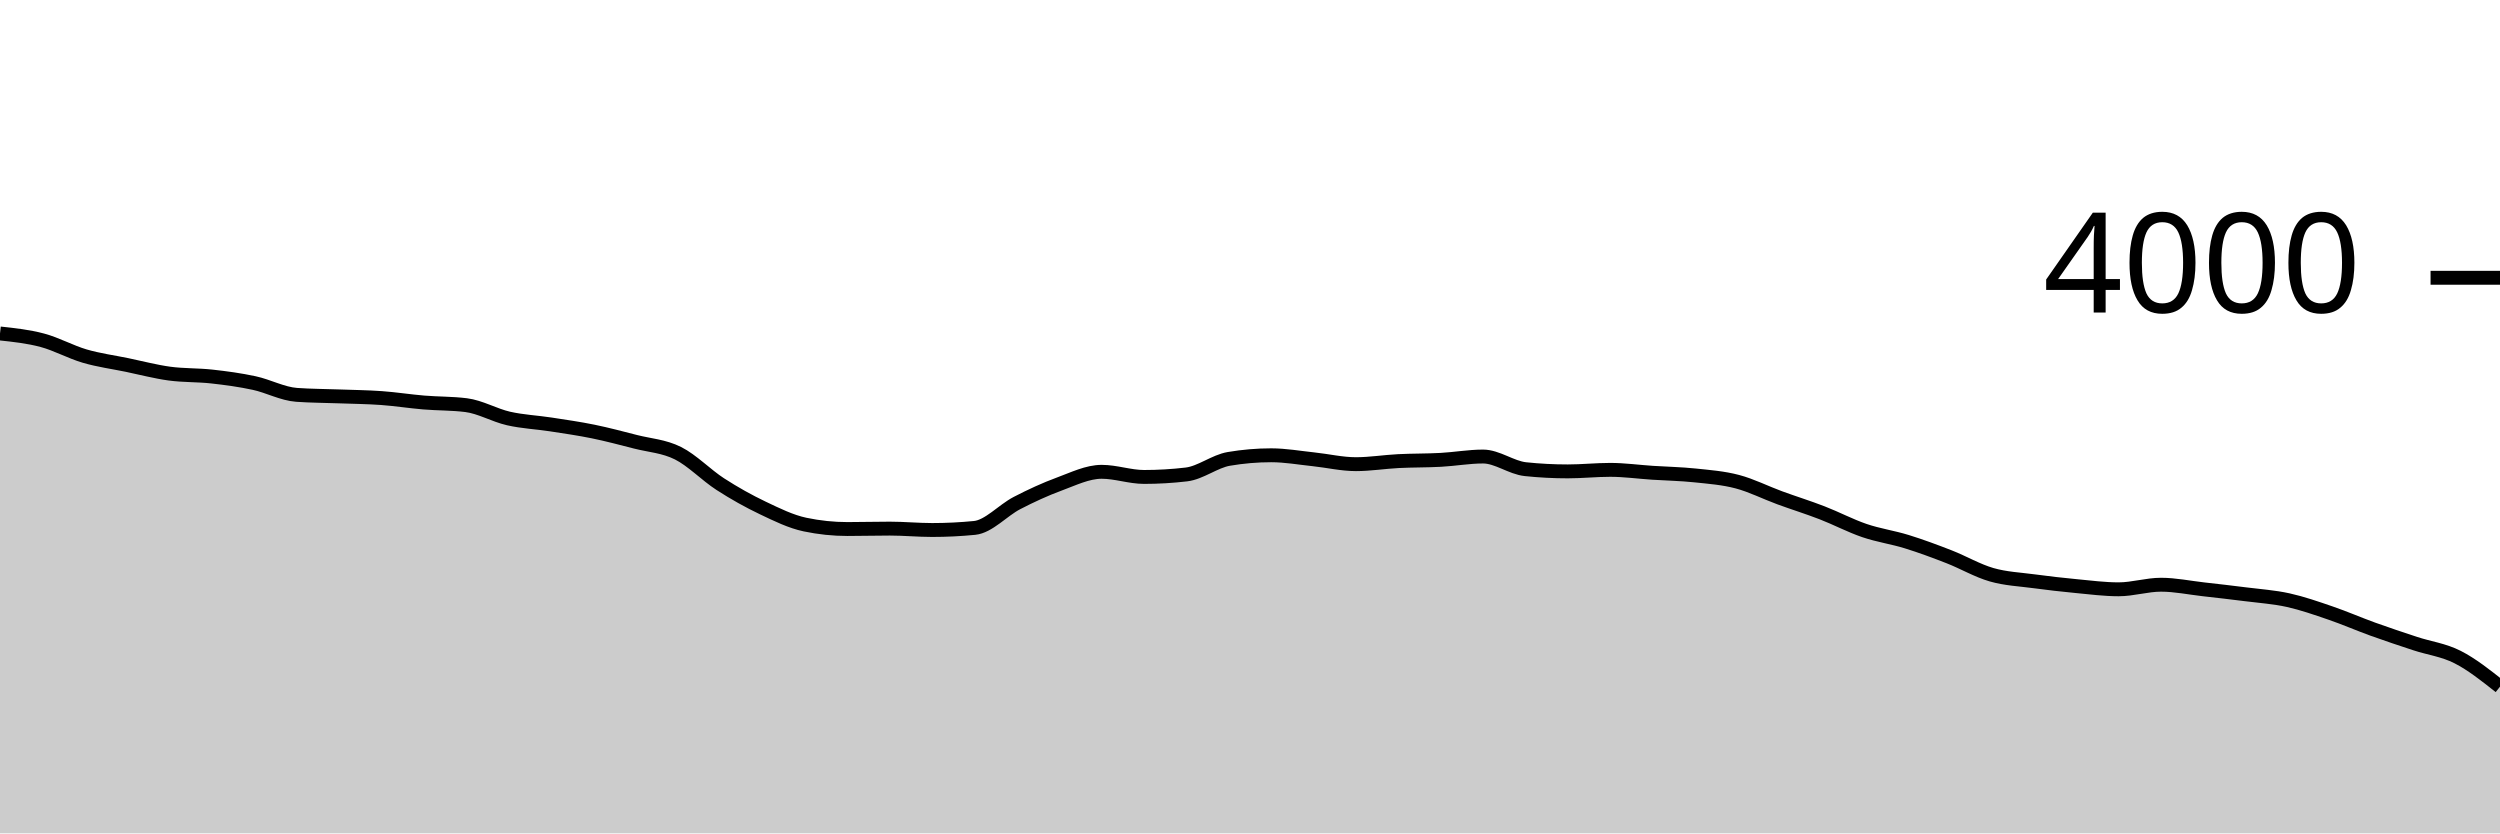
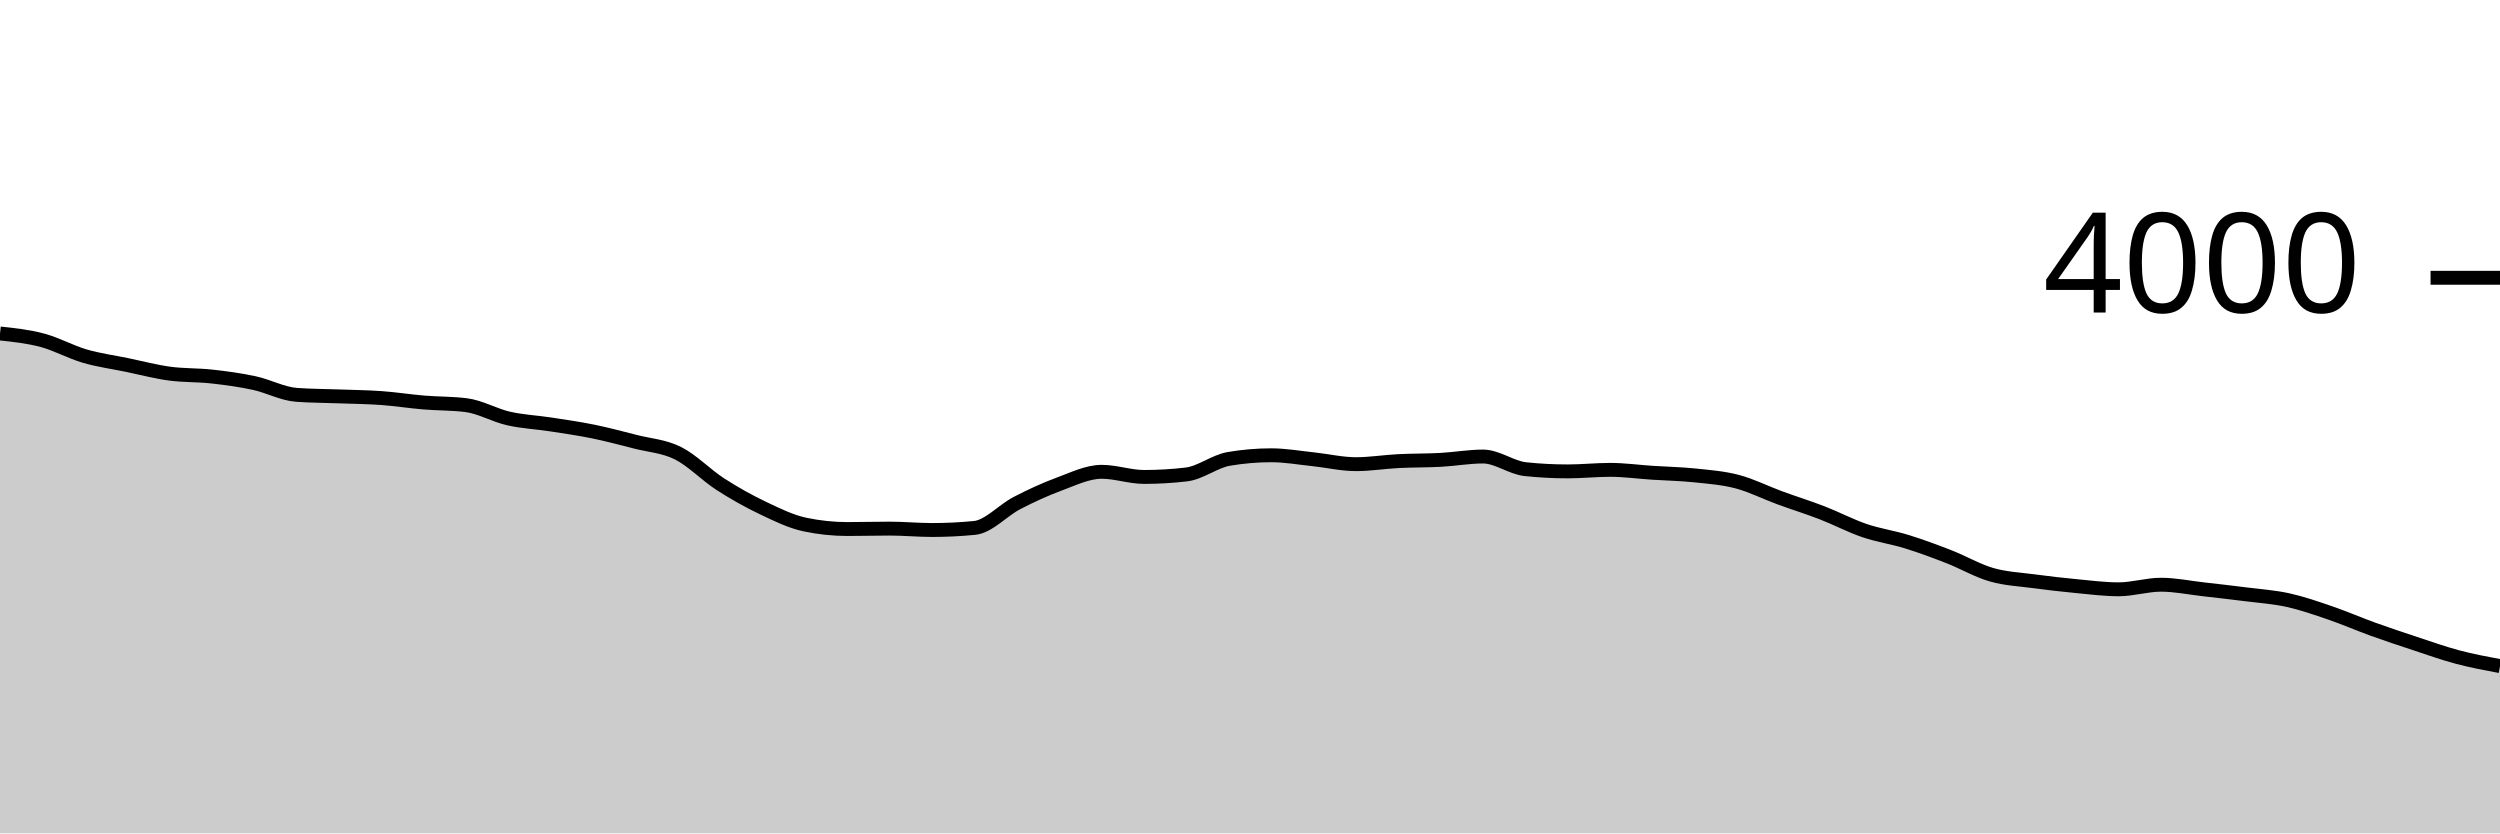
<svg xmlns="http://www.w3.org/2000/svg" viewBox="0 0 180 60">
  <g transform="translate(0,20)">
-     <path class="area" fill="rgba(0, 0, 0, 0.2)" d="M0,4.01C1.017,4.119,2.034,4.228,3.051,4.5C4.068,4.772,5.085,5.343,6.102,5.64C7.119,5.937,8.136,6.07,9.153,6.28C10.169,6.49,11.186,6.762,12.203,6.9C13.22,7.038,14.237,6.997,15.254,7.11C16.271,7.223,17.288,7.36,18.305,7.58C19.322,7.8,20.339,8.357,21.356,8.43C22.373,8.503,23.39,8.502,24.407,8.54C25.424,8.578,26.441,8.587,27.458,8.66C28.475,8.733,29.492,8.895,30.508,8.98C31.525,9.065,32.542,9.043,33.559,9.17C34.576,9.297,35.593,9.898,36.61,10.13C37.627,10.362,38.644,10.403,39.661,10.56C40.678,10.717,41.695,10.862,42.712,11.07C43.729,11.278,44.746,11.55,45.763,11.81C46.78,12.07,47.797,12.122,48.814,12.63C49.831,13.138,50.847,14.203,51.864,14.86C52.881,15.517,53.898,16.085,54.915,16.57C55.932,17.055,56.949,17.557,57.966,17.77C58.983,17.983,60,18.09,61.017,18.09C62.034,18.09,63.051,18.06,64.068,18.06C65.085,18.06,66.102,18.16,67.119,18.16C68.136,18.16,69.153,18.11,70.169,18.01C71.186,17.91,72.203,16.747,73.22,16.22C74.237,15.693,75.254,15.225,76.271,14.85C77.288,14.475,78.305,13.97,79.322,13.97C80.339,13.97,81.356,14.34,82.373,14.34C83.39,14.34,84.407,14.28,85.424,14.16C86.441,14.04,87.458,13.213,88.475,13.04C89.492,12.867,90.508,12.78,91.525,12.78C92.542,12.78,93.559,12.963,94.576,13.07C95.593,13.177,96.61,13.42,97.627,13.42C98.644,13.42,99.661,13.252,100.678,13.2C101.695,13.148,102.712,13.165,103.729,13.11C104.746,13.055,105.763,12.87,106.78,12.87C107.797,12.87,108.814,13.673,109.831,13.78C110.847,13.887,111.864,13.94,112.881,13.94C113.898,13.94,114.915,13.83,115.932,13.83C116.949,13.83,117.966,13.973,118.983,14.04C120,14.107,121.017,14.123,122.034,14.23C123.051,14.337,124.068,14.412,125.085,14.68C126.102,14.948,127.119,15.467,128.136,15.84C129.153,16.213,130.169,16.527,131.186,16.92C132.203,17.313,133.22,17.853,134.237,18.2C135.254,18.547,136.271,18.685,137.288,19C138.305,19.315,139.322,19.693,140.339,20.09C141.356,20.487,142.373,21.087,143.39,21.38C144.407,21.673,145.424,21.713,146.441,21.85C147.458,21.987,148.475,22.103,149.492,22.2C150.508,22.297,151.525,22.43,152.542,22.43C153.559,22.43,154.576,22.1,155.593,22.1C156.61,22.1,157.627,22.315,158.644,22.43C159.661,22.545,160.678,22.66,161.695,22.79C162.712,22.92,163.729,22.985,164.746,23.21C165.763,23.435,166.78,23.792,167.797,24.14C168.814,24.488,169.831,24.933,170.847,25.3C171.864,25.667,172.881,26.005,173.898,26.34C174.915,26.675,175.932,26.793,176.949,27.31C177.966,27.827,178.983,28.633,180,29.44L180,40C178.983,40,177.966,40,176.949,40C175.932,40,174.915,40,173.898,40C172.881,40,171.864,40,170.847,40C169.831,40,168.814,40,167.797,40C166.78,40,165.763,40,164.746,40C163.729,40,162.712,40,161.695,40C160.678,40,159.661,40,158.644,40C157.627,40,156.61,40,155.593,40C154.576,40,153.559,40,152.542,40C151.525,40,150.508,40,149.492,40C148.475,40,147.458,40,146.441,40C145.424,40,144.407,40,143.39,40C142.373,40,141.356,40,140.339,40C139.322,40,138.305,40,137.288,40C136.271,40,135.254,40,134.237,40C133.22,40,132.203,40,131.186,40C130.169,40,129.153,40,128.136,40C127.119,40,126.102,40,125.085,40C124.068,40,123.051,40,122.034,40C121.017,40,120,40,118.983,40C117.966,40,116.949,40,115.932,40C114.915,40,113.898,40,112.881,40C111.864,40,110.847,40,109.831,40C108.814,40,107.797,40,106.78,40C105.763,40,104.746,40,103.729,40C102.712,40,101.695,40,100.678,40C99.661,40,98.644,40,97.627,40C96.61,40,95.593,40,94.576,40C93.559,40,92.542,40,91.525,40C90.508,40,89.492,40,88.475,40C87.458,40,86.441,40,85.424,40C84.407,40,83.39,40,82.373,40C81.356,40,80.339,40,79.322,40C78.305,40,77.288,40,76.271,40C75.254,40,74.237,40,73.22,40C72.203,40,71.186,40,70.169,40C69.153,40,68.136,40,67.119,40C66.102,40,65.085,40,64.068,40C63.051,40,62.034,40,61.017,40C60,40,58.983,40,57.966,40C56.949,40,55.932,40,54.915,40C53.898,40,52.881,40,51.864,40C50.847,40,49.831,40,48.814,40C47.797,40,46.78,40,45.763,40C44.746,40,43.729,40,42.712,40C41.695,40,40.678,40,39.661,40C38.644,40,37.627,40,36.61,40C35.593,40,34.576,40,33.559,40C32.542,40,31.525,40,30.508,40C29.492,40,28.475,40,27.458,40C26.441,40,25.424,40,24.407,40C23.39,40,22.373,40,21.356,40C20.339,40,19.322,40,18.305,40C17.288,40,16.271,40,15.254,40C14.237,40,13.22,40,12.203,40C11.186,40,10.169,40,9.153,40C8.136,40,7.119,40,6.102,40C5.085,40,4.068,40,3.051,40C2.034,40,1.017,40,0,40Z" />
-     <path class="line" stroke="black" fill="none" d="M0,4.01C1.017,4.119,2.034,4.228,3.051,4.5C4.068,4.772,5.085,5.343,6.102,5.64C7.119,5.937,8.136,6.07,9.153,6.28C10.169,6.49,11.186,6.762,12.203,6.9C13.22,7.038,14.237,6.997,15.254,7.11C16.271,7.223,17.288,7.36,18.305,7.58C19.322,7.8,20.339,8.357,21.356,8.43C22.373,8.503,23.39,8.502,24.407,8.54C25.424,8.578,26.441,8.587,27.458,8.66C28.475,8.733,29.492,8.895,30.508,8.98C31.525,9.065,32.542,9.043,33.559,9.17C34.576,9.297,35.593,9.898,36.61,10.13C37.627,10.362,38.644,10.403,39.661,10.56C40.678,10.717,41.695,10.862,42.712,11.07C43.729,11.278,44.746,11.55,45.763,11.81C46.78,12.07,47.797,12.122,48.814,12.63C49.831,13.138,50.847,14.203,51.864,14.86C52.881,15.517,53.898,16.085,54.915,16.57C55.932,17.055,56.949,17.557,57.966,17.77C58.983,17.983,60,18.09,61.017,18.09C62.034,18.09,63.051,18.06,64.068,18.06C65.085,18.06,66.102,18.16,67.119,18.16C68.136,18.16,69.153,18.11,70.169,18.01C71.186,17.91,72.203,16.747,73.22,16.22C74.237,15.693,75.254,15.225,76.271,14.85C77.288,14.475,78.305,13.97,79.322,13.97C80.339,13.97,81.356,14.34,82.373,14.34C83.39,14.34,84.407,14.28,85.424,14.16C86.441,14.04,87.458,13.213,88.475,13.04C89.492,12.867,90.508,12.78,91.525,12.78C92.542,12.78,93.559,12.963,94.576,13.07C95.593,13.177,96.61,13.42,97.627,13.42C98.644,13.42,99.661,13.252,100.678,13.2C101.695,13.148,102.712,13.165,103.729,13.11C104.746,13.055,105.763,12.87,106.78,12.87C107.797,12.87,108.814,13.673,109.831,13.78C110.847,13.887,111.864,13.94,112.881,13.94C113.898,13.94,114.915,13.83,115.932,13.83C116.949,13.83,117.966,13.973,118.983,14.04C120,14.107,121.017,14.123,122.034,14.23C123.051,14.337,124.068,14.412,125.085,14.68C126.102,14.948,127.119,15.467,128.136,15.84C129.153,16.213,130.169,16.527,131.186,16.92C132.203,17.313,133.22,17.853,134.237,18.2C135.254,18.547,136.271,18.685,137.288,19C138.305,19.315,139.322,19.693,140.339,20.09C141.356,20.487,142.373,21.087,143.39,21.38C144.407,21.673,145.424,21.713,146.441,21.85C147.458,21.987,148.475,22.103,149.492,22.2C150.508,22.297,151.525,22.43,152.542,22.43C153.559,22.43,154.576,22.1,155.593,22.1C156.61,22.1,157.627,22.315,158.644,22.43C159.661,22.545,160.678,22.66,161.695,22.79C162.712,22.92,163.729,22.985,164.746,23.21C165.763,23.435,166.78,23.792,167.797,24.14C168.814,24.488,169.831,24.933,170.847,25.3C171.864,25.667,172.881,26.005,173.898,26.34C174.915,26.675,175.932,26.793,176.949,27.31C177.966,27.827,178.983,28.633,180,29.44" />
+     <path class="area" fill="rgba(0, 0, 0, 0.2)" d="M0,4.01C1.017,4.119,2.034,4.228,3.051,4.5C4.068,4.772,5.085,5.343,6.102,5.64C7.119,5.937,8.136,6.07,9.153,6.28C10.169,6.49,11.186,6.762,12.203,6.9C13.22,7.038,14.237,6.997,15.254,7.11C16.271,7.223,17.288,7.36,18.305,7.58C19.322,7.8,20.339,8.357,21.356,8.43C22.373,8.503,23.39,8.502,24.407,8.54C25.424,8.578,26.441,8.587,27.458,8.66C28.475,8.733,29.492,8.895,30.508,8.98C31.525,9.065,32.542,9.043,33.559,9.17C34.576,9.297,35.593,9.898,36.61,10.13C37.627,10.362,38.644,10.403,39.661,10.56C40.678,10.717,41.695,10.862,42.712,11.07C43.729,11.278,44.746,11.55,45.763,11.81C46.78,12.07,47.797,12.122,48.814,12.63C49.831,13.138,50.847,14.203,51.864,14.86C52.881,15.517,53.898,16.085,54.915,16.57C55.932,17.055,56.949,17.557,57.966,17.77C58.983,17.983,60,18.09,61.017,18.09C62.034,18.09,63.051,18.06,64.068,18.06C65.085,18.06,66.102,18.16,67.119,18.16C68.136,18.16,69.153,18.11,70.169,18.01C71.186,17.91,72.203,16.747,73.22,16.22C74.237,15.693,75.254,15.225,76.271,14.85C77.288,14.475,78.305,13.97,79.322,13.97C80.339,13.97,81.356,14.34,82.373,14.34C83.39,14.34,84.407,14.28,85.424,14.16C86.441,14.04,87.458,13.213,88.475,13.04C89.492,12.867,90.508,12.78,91.525,12.78C92.542,12.78,93.559,12.963,94.576,13.07C95.593,13.177,96.61,13.42,97.627,13.42C98.644,13.42,99.661,13.252,100.678,13.2C101.695,13.148,102.712,13.165,103.729,13.11C104.746,13.055,105.763,12.87,106.78,12.87C107.797,12.87,108.814,13.673,109.831,13.78C110.847,13.887,111.864,13.94,112.881,13.94C113.898,13.94,114.915,13.83,115.932,13.83C116.949,13.83,117.966,13.973,118.983,14.04C120,14.107,121.017,14.123,122.034,14.23C123.051,14.337,124.068,14.412,125.085,14.68C126.102,14.948,127.119,15.467,128.136,15.84C129.153,16.213,130.169,16.527,131.186,16.92C132.203,17.313,133.22,17.853,134.237,18.2C135.254,18.547,136.271,18.685,137.288,19C138.305,19.315,139.322,19.693,140.339,20.09C141.356,20.487,142.373,21.087,143.39,21.38C144.407,21.673,145.424,21.713,146.441,21.85C147.458,21.987,148.475,22.103,149.492,22.2C150.508,22.297,151.525,22.43,152.542,22.43C153.559,22.43,154.576,22.1,155.593,22.1C156.61,22.1,157.627,22.315,158.644,22.43C159.661,22.545,160.678,22.66,161.695,22.79C162.712,22.92,163.729,22.985,164.746,23.21C165.763,23.435,166.78,23.792,167.797,24.14C168.814,24.488,169.831,24.933,170.847,25.3C171.864,25.667,172.881,26.005,173.898,26.34C174.915,26.675,175.932,27.04,176.949,27.31C177.966,27.58,178.983,27.77,180,27.96L180,40C178.983,40,177.966,40,176.949,40C175.932,40,174.915,40,173.898,40C172.881,40,171.864,40,170.847,40C169.831,40,168.814,40,167.797,40C166.78,40,165.763,40,164.746,40C163.729,40,162.712,40,161.695,40C160.678,40,159.661,40,158.644,40C157.627,40,156.61,40,155.593,40C154.576,40,153.559,40,152.542,40C151.525,40,150.508,40,149.492,40C148.475,40,147.458,40,146.441,40C145.424,40,144.407,40,143.39,40C142.373,40,141.356,40,140.339,40C139.322,40,138.305,40,137.288,40C136.271,40,135.254,40,134.237,40C133.22,40,132.203,40,131.186,40C130.169,40,129.153,40,128.136,40C127.119,40,126.102,40,125.085,40C124.068,40,123.051,40,122.034,40C121.017,40,120,40,118.983,40C117.966,40,116.949,40,115.932,40C114.915,40,113.898,40,112.881,40C111.864,40,110.847,40,109.831,40C108.814,40,107.797,40,106.78,40C105.763,40,104.746,40,103.729,40C102.712,40,101.695,40,100.678,40C99.661,40,98.644,40,97.627,40C96.61,40,95.593,40,94.576,40C93.559,40,92.542,40,91.525,40C90.508,40,89.492,40,88.475,40C87.458,40,86.441,40,85.424,40C84.407,40,83.39,40,82.373,40C81.356,40,80.339,40,79.322,40C78.305,40,77.288,40,76.271,40C75.254,40,74.237,40,73.22,40C72.203,40,71.186,40,70.169,40C69.153,40,68.136,40,67.119,40C66.102,40,65.085,40,64.068,40C63.051,40,62.034,40,61.017,40C60,40,58.983,40,57.966,40C56.949,40,55.932,40,54.915,40C53.898,40,52.881,40,51.864,40C50.847,40,49.831,40,48.814,40C47.797,40,46.78,40,45.763,40C44.746,40,43.729,40,42.712,40C41.695,40,40.678,40,39.661,40C38.644,40,37.627,40,36.61,40C35.593,40,34.576,40,33.559,40C32.542,40,31.525,40,30.508,40C29.492,40,28.475,40,27.458,40C26.441,40,25.424,40,24.407,40C23.39,40,22.373,40,21.356,40C20.339,40,19.322,40,18.305,40C17.288,40,16.271,40,15.254,40C14.237,40,13.22,40,12.203,40C11.186,40,10.169,40,9.153,40C8.136,40,7.119,40,6.102,40C5.085,40,4.068,40,3.051,40C2.034,40,1.017,40,0,40Z" />
+     <path class="line" stroke="black" fill="none" d="M0,4.01C1.017,4.119,2.034,4.228,3.051,4.5C4.068,4.772,5.085,5.343,6.102,5.64C7.119,5.937,8.136,6.07,9.153,6.28C10.169,6.49,11.186,6.762,12.203,6.9C13.22,7.038,14.237,6.997,15.254,7.11C16.271,7.223,17.288,7.36,18.305,7.58C19.322,7.8,20.339,8.357,21.356,8.43C22.373,8.503,23.39,8.502,24.407,8.54C25.424,8.578,26.441,8.587,27.458,8.66C28.475,8.733,29.492,8.895,30.508,8.98C31.525,9.065,32.542,9.043,33.559,9.17C34.576,9.297,35.593,9.898,36.61,10.13C37.627,10.362,38.644,10.403,39.661,10.56C40.678,10.717,41.695,10.862,42.712,11.07C43.729,11.278,44.746,11.55,45.763,11.81C46.78,12.07,47.797,12.122,48.814,12.63C49.831,13.138,50.847,14.203,51.864,14.86C52.881,15.517,53.898,16.085,54.915,16.57C55.932,17.055,56.949,17.557,57.966,17.77C58.983,17.983,60,18.09,61.017,18.09C62.034,18.09,63.051,18.06,64.068,18.06C65.085,18.06,66.102,18.16,67.119,18.16C68.136,18.16,69.153,18.11,70.169,18.01C71.186,17.91,72.203,16.747,73.22,16.22C74.237,15.693,75.254,15.225,76.271,14.85C77.288,14.475,78.305,13.97,79.322,13.97C80.339,13.97,81.356,14.34,82.373,14.34C83.39,14.34,84.407,14.28,85.424,14.16C86.441,14.04,87.458,13.213,88.475,13.04C89.492,12.867,90.508,12.78,91.525,12.78C92.542,12.78,93.559,12.963,94.576,13.07C95.593,13.177,96.61,13.42,97.627,13.42C98.644,13.42,99.661,13.252,100.678,13.2C101.695,13.148,102.712,13.165,103.729,13.11C104.746,13.055,105.763,12.87,106.78,12.87C107.797,12.87,108.814,13.673,109.831,13.78C110.847,13.887,111.864,13.94,112.881,13.94C113.898,13.94,114.915,13.83,115.932,13.83C116.949,13.83,117.966,13.973,118.983,14.04C120,14.107,121.017,14.123,122.034,14.23C123.051,14.337,124.068,14.412,125.085,14.68C126.102,14.948,127.119,15.467,128.136,15.84C129.153,16.213,130.169,16.527,131.186,16.92C132.203,17.313,133.22,17.853,134.237,18.2C135.254,18.547,136.271,18.685,137.288,19C138.305,19.315,139.322,19.693,140.339,20.09C141.356,20.487,142.373,21.087,143.39,21.38C144.407,21.673,145.424,21.713,146.441,21.85C147.458,21.987,148.475,22.103,149.492,22.2C150.508,22.297,151.525,22.43,152.542,22.43C153.559,22.43,154.576,22.1,155.593,22.1C156.61,22.1,157.627,22.315,158.644,22.43C159.661,22.545,160.678,22.66,161.695,22.79C162.712,22.92,163.729,22.985,164.746,23.21C165.763,23.435,166.78,23.792,167.797,24.14C168.814,24.488,169.831,24.933,170.847,25.3C171.864,25.667,172.881,26.005,173.898,26.34C174.915,26.675,175.932,27.04,176.949,27.31C177.966,27.58,178.983,27.77,180,27.96" />
    <path class="axis-ceiling" stroke-width="1" stroke="black" fill="none" d="M175,0L180,0" />
    <text class="axis-ceiling-label" font-family="sans-serif" text-anchor="end" font-size="10px" x="170" y="2.5">4000</text>
  </g>
</svg>
